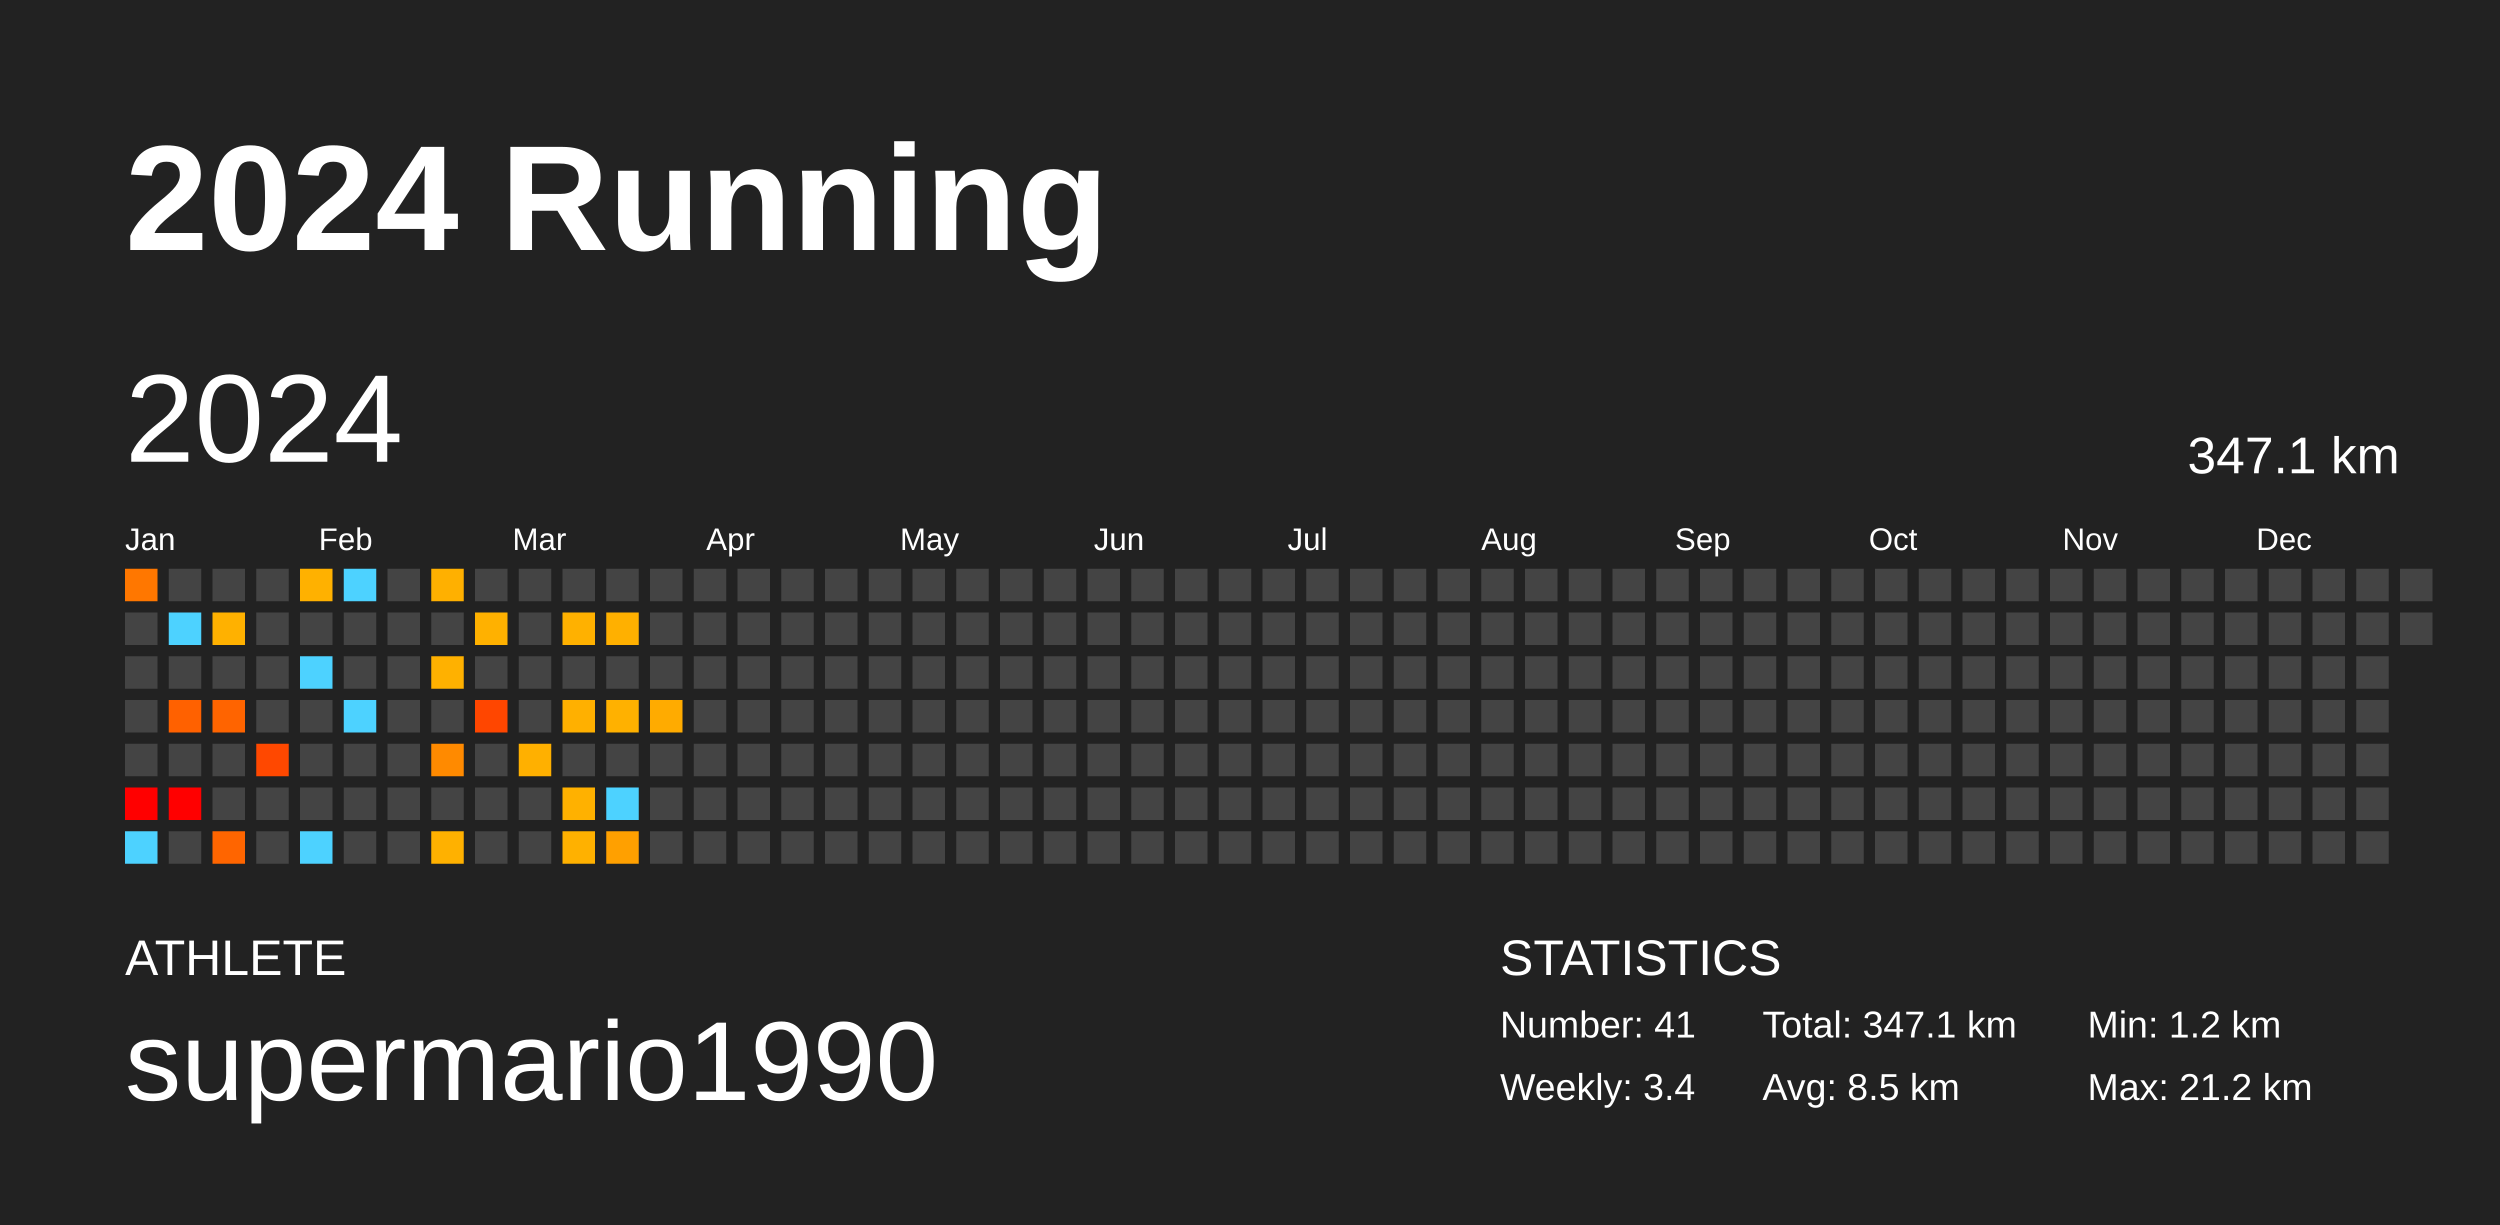
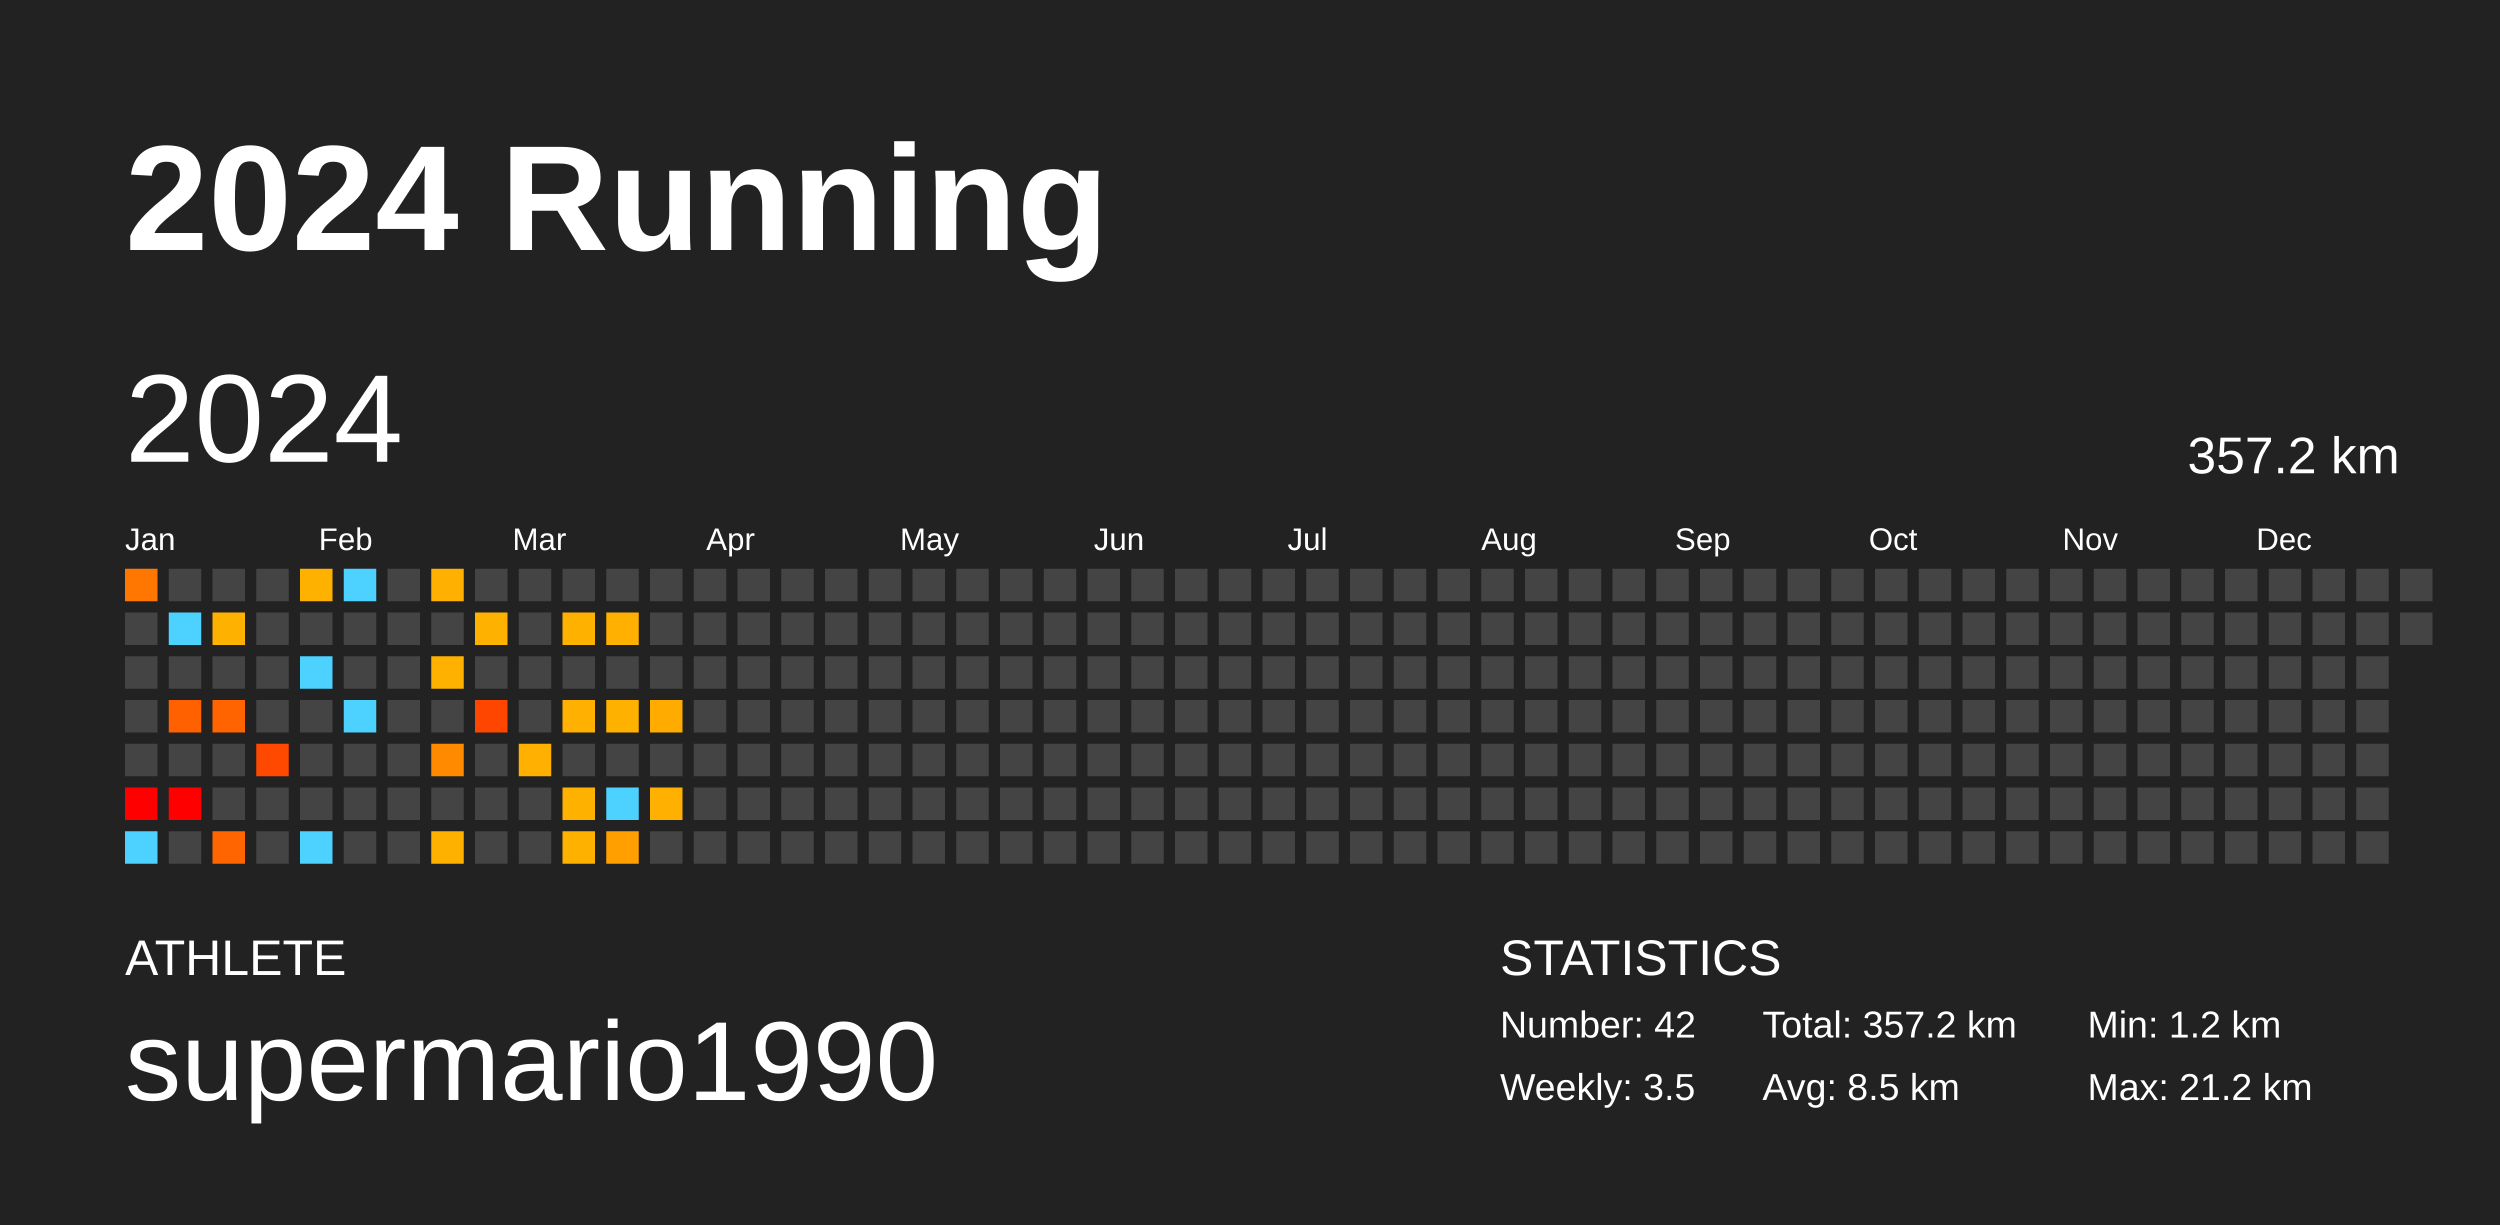
<svg xmlns="http://www.w3.org/2000/svg" baseProfile="full" height="98mm" version="1.1" viewBox="0,0,200,98" width="200mm">
  <defs />
  <rect fill="#222222" height="98" width="200" x="0" y="0" />
  <text fill="#FFFFFF" style="font-size:12px; font-family:Arial; font-weight:bold;" x="10" y="20">2024 Running</text>
  <text fill="#FFFFFF" style="font-size:4px; font-family:Arial" x="10" y="78">ATHLETE</text>
  <text fill="#FFFFFF" style="font-size:9px; font-family:Arial" x="10" y="88">supermario1990</text>
  <text fill="#FFFFFF" style="font-size:4px; font-family:Arial" x="120" y="78">STATISTICS</text>
-   <text fill="#FFFFFF" style="font-size:3px; font-family:Arial" x="120" y="83">Number: 41</text>
-   <text fill="#FFFFFF" style="font-size:3px; font-family:Arial" x="120" y="88">Weekly: 3.4</text>
-   <text fill="#FFFFFF" style="font-size:3px; font-family:Arial" x="141" y="83">Total: 347.1 km</text>
+   <text fill="#FFFFFF" style="font-size:3px; font-family:Arial" x="120" y="83">Number: 42</text>
+   <text fill="#FFFFFF" style="font-size:3px; font-family:Arial" x="120" y="88">Weekly: 3.5</text>
+   <text fill="#FFFFFF" style="font-size:3px; font-family:Arial" x="141" y="83">Total: 357.2 km</text>
  <text fill="#FFFFFF" style="font-size:3px; font-family:Arial" x="141" y="88">Avg: 8.5 km</text>
  <text fill="#FFFFFF" style="font-size:3px; font-family:Arial" x="167" y="83">Min: 1.2 km</text>
  <text fill="#FFFFFF" style="font-size:3px; font-family:Arial" x="167" y="88">Max: 21.2 km</text>
  <text dominant-baseline="hanging" fill="#FFFFFF" style="font-size:10.0px; font-family:Arial;" x="10" y="30">2024</text>
-   <text dominant-baseline="hanging" fill="#FFFFFF" style="font-size:4.125px; font-family:Arial;" x="175" y="35">347.1 km</text>
+   <text dominant-baseline="hanging" fill="#FFFFFF" style="font-size:4.125px; font-family:Arial;" x="175" y="35">357.2 km</text>
  <text fill="#FFFFFF" style="font-size:2.5px; font-family:Arial" x="10.0" y="44">Jan</text>
  <text fill="#FFFFFF" style="font-size:2.5px; font-family:Arial" x="25.5" y="44">Feb</text>
  <text fill="#FFFFFF" style="font-size:2.5px; font-family:Arial" x="41.0" y="44">Mar</text>
  <text fill="#FFFFFF" style="font-size:2.5px; font-family:Arial" x="56.5" y="44">Apr</text>
  <text fill="#FFFFFF" style="font-size:2.5px; font-family:Arial" x="72.0" y="44">May</text>
  <text fill="#FFFFFF" style="font-size:2.5px; font-family:Arial" x="87.5" y="44">Jun</text>
  <text fill="#FFFFFF" style="font-size:2.5px; font-family:Arial" x="103.0" y="44">Jul</text>
  <text fill="#FFFFFF" style="font-size:2.5px; font-family:Arial" x="118.5" y="44">Aug</text>
  <text fill="#FFFFFF" style="font-size:2.5px; font-family:Arial" x="134.0" y="44">Sep</text>
  <text fill="#FFFFFF" style="font-size:2.5px; font-family:Arial" x="149.5" y="44">Oct</text>
  <text fill="#FFFFFF" style="font-size:2.5px; font-family:Arial" x="165.0" y="44">Nov</text>
  <text fill="#FFFFFF" style="font-size:2.5px; font-family:Arial" x="180.5" y="44">Dec</text>
  <rect fill="#ff7700" height="2.6" width="2.6" x="10.0" y="45.5" />
  <rect fill="#444444" height="2.6" width="2.6" x="10.0" y="49.0" />
  <rect fill="#444444" height="2.6" width="2.6" x="10.0" y="52.5" />
  <rect fill="#444444" height="2.6" width="2.6" x="10.0" y="56.0" />
  <rect fill="#444444" height="2.6" width="2.6" x="10.0" y="59.5" />
  <rect fill="red" height="2.6" width="2.6" x="10.0" y="63.0" />
  <rect fill="#4dd2ff" height="2.6" width="2.6" x="10.0" y="66.5" />
  <rect fill="#444444" height="2.6" width="2.6" x="13.5" y="45.5" />
  <rect fill="#4dd2ff" height="2.6" width="2.6" x="13.5" y="49.0" />
  <rect fill="#444444" height="2.6" width="2.6" x="13.5" y="52.5" />
  <rect fill="#ff6100" height="2.6" width="2.6" x="13.5" y="56.0" />
  <rect fill="#444444" height="2.6" width="2.6" x="13.5" y="59.5" />
  <rect fill="red" height="2.6" width="2.6" x="13.5" y="63.0" />
  <rect fill="#444444" height="2.6" width="2.6" x="13.5" y="66.5" />
  <rect fill="#444444" height="2.6" width="2.6" x="17.0" y="45.5" />
  <rect fill="#ffb100" height="2.6" width="2.6" x="17.0" y="49.0" />
  <rect fill="#444444" height="2.6" width="2.6" x="17.0" y="52.5" />
  <rect fill="#ff6400" height="2.6" width="2.6" x="17.0" y="56.0" />
  <rect fill="#444444" height="2.6" width="2.6" x="17.0" y="59.5" />
  <rect fill="#444444" height="2.6" width="2.6" x="17.0" y="63.0" />
  <rect fill="#ff6500" height="2.6" width="2.6" x="17.0" y="66.5" />
  <rect fill="#444444" height="2.6" width="2.6" x="20.5" y="45.5" />
  <rect fill="#444444" height="2.6" width="2.6" x="20.5" y="49.0" />
  <rect fill="#444444" height="2.6" width="2.6" x="20.5" y="52.5" />
  <rect fill="#444444" height="2.6" width="2.6" x="20.5" y="56.0" />
  <rect fill="#ff4800" height="2.6" width="2.6" x="20.5" y="59.5" />
  <rect fill="#444444" height="2.6" width="2.6" x="20.5" y="63.0" />
  <rect fill="#444444" height="2.6" width="2.6" x="20.5" y="66.5" />
  <rect fill="#ffb100" height="2.6" width="2.6" x="24.0" y="45.5" />
  <rect fill="#444444" height="2.6" width="2.6" x="24.0" y="49.0" />
  <rect fill="#4dd2ff" height="2.6" width="2.6" x="24.0" y="52.5" />
  <rect fill="#444444" height="2.6" width="2.6" x="24.0" y="56.0" />
  <rect fill="#444444" height="2.6" width="2.6" x="24.0" y="59.5" />
  <rect fill="#444444" height="2.6" width="2.6" x="24.0" y="63.0" />
  <rect fill="#4dd2ff" height="2.6" width="2.6" x="24.0" y="66.5" />
  <rect fill="#4dd2ff" height="2.6" width="2.6" x="27.5" y="45.5" />
  <rect fill="#444444" height="2.6" width="2.6" x="27.5" y="49.0" />
  <rect fill="#444444" height="2.6" width="2.6" x="27.5" y="52.5" />
  <rect fill="#4dd2ff" height="2.6" width="2.6" x="27.5" y="56.0" />
  <rect fill="#444444" height="2.6" width="2.6" x="27.5" y="59.5" />
  <rect fill="#444444" height="2.6" width="2.6" x="27.5" y="63.0" />
  <rect fill="#444444" height="2.6" width="2.6" x="27.5" y="66.5" />
  <rect fill="#444444" height="2.6" width="2.6" x="31.0" y="45.5" />
  <rect fill="#444444" height="2.6" width="2.6" x="31.0" y="49.0" />
  <rect fill="#444444" height="2.6" width="2.6" x="31.0" y="52.5" />
  <rect fill="#444444" height="2.6" width="2.6" x="31.0" y="56.0" />
  <rect fill="#444444" height="2.6" width="2.6" x="31.0" y="59.5" />
  <rect fill="#444444" height="2.6" width="2.6" x="31.0" y="63.0" />
  <rect fill="#444444" height="2.6" width="2.6" x="31.0" y="66.5" />
  <rect fill="#ffb000" height="2.6" width="2.6" x="34.5" y="45.5" />
  <rect fill="#444444" height="2.6" width="2.6" x="34.5" y="49.0" />
  <rect fill="#ffb100" height="2.6" width="2.6" x="34.5" y="52.5" />
  <rect fill="#444444" height="2.6" width="2.6" x="34.5" y="56.0" />
  <rect fill="#ff8a00" height="2.6" width="2.6" x="34.5" y="59.5" />
  <rect fill="#444444" height="2.6" width="2.6" x="34.5" y="63.0" />
  <rect fill="#ffb100" height="2.6" width="2.6" x="34.5" y="66.5" />
  <rect fill="#444444" height="2.6" width="2.6" x="38.0" y="45.5" />
  <rect fill="#ffb100" height="2.6" width="2.6" x="38.0" y="49.0" />
  <rect fill="#444444" height="2.6" width="2.6" x="38.0" y="52.5" />
  <rect fill="#ff4600" height="2.6" width="2.6" x="38.0" y="56.0" />
  <rect fill="#444444" height="2.6" width="2.6" x="38.0" y="59.5" />
  <rect fill="#444444" height="2.6" width="2.6" x="38.0" y="63.0" />
  <rect fill="#444444" height="2.6" width="2.6" x="38.0" y="66.5" />
  <rect fill="#444444" height="2.6" width="2.6" x="41.5" y="45.5" />
  <rect fill="#444444" height="2.6" width="2.6" x="41.5" y="49.0" />
  <rect fill="#444444" height="2.6" width="2.6" x="41.5" y="52.5" />
  <rect fill="#444444" height="2.6" width="2.6" x="41.5" y="56.0" />
  <rect fill="#ffb000" height="2.6" width="2.6" x="41.5" y="59.5" />
  <rect fill="#444444" height="2.6" width="2.6" x="41.5" y="63.0" />
  <rect fill="#444444" height="2.6" width="2.6" x="41.5" y="66.5" />
  <rect fill="#444444" height="2.6" width="2.6" x="45.0" y="45.5" />
  <rect fill="#ffb100" height="2.6" width="2.6" x="45.0" y="49.0" />
  <rect fill="#444444" height="2.6" width="2.6" x="45.0" y="52.5" />
  <rect fill="#ffb000" height="2.6" width="2.6" x="45.0" y="56.0" />
  <rect fill="#444444" height="2.6" width="2.6" x="45.0" y="59.5" />
  <rect fill="#ffb100" height="2.6" width="2.6" x="45.0" y="63.0" />
  <rect fill="#ffb100" height="2.6" width="2.6" x="45.0" y="66.5" />
  <rect fill="#444444" height="2.6" width="2.6" x="48.5" y="45.5" />
  <rect fill="#ffb000" height="2.6" width="2.6" x="48.5" y="49.0" />
  <rect fill="#444444" height="2.6" width="2.6" x="48.5" y="52.5" />
  <rect fill="#ffb100" height="2.6" width="2.6" x="48.5" y="56.0" />
  <rect fill="#444444" height="2.6" width="2.6" x="48.5" y="59.5" />
  <rect fill="#4dd2ff" height="2.6" width="2.6" x="48.5" y="63.0" />
  <rect fill="#ffa000" height="2.6" width="2.6" x="48.5" y="66.5" />
  <rect fill="#444444" height="2.6" width="2.6" x="52.0" y="45.5" />
  <rect fill="#444444" height="2.6" width="2.6" x="52.0" y="49.0" />
  <rect fill="#444444" height="2.6" width="2.6" x="52.0" y="52.5" />
  <rect fill="#ffab00" height="2.6" width="2.6" x="52.0" y="56.0" />
  <rect fill="#444444" height="2.6" width="2.6" x="52.0" y="59.5" />
-   <rect fill="#444444" height="2.6" width="2.6" x="52.0" y="63.0" />
+   <rect fill="#ffb000" height="2.6" width="2.6" x="52.0" y="63.0" />
  <rect fill="#444444" height="2.6" width="2.6" x="52.0" y="66.5" />
  <rect fill="#444444" height="2.6" width="2.6" x="55.5" y="45.5" />
  <rect fill="#444444" height="2.6" width="2.6" x="55.5" y="49.0" />
  <rect fill="#444444" height="2.6" width="2.6" x="55.5" y="52.5" />
  <rect fill="#444444" height="2.6" width="2.6" x="55.5" y="56.0" />
  <rect fill="#444444" height="2.6" width="2.6" x="55.5" y="59.5" />
  <rect fill="#444444" height="2.6" width="2.6" x="55.5" y="63.0" />
  <rect fill="#444444" height="2.6" width="2.6" x="55.5" y="66.5" />
  <rect fill="#444444" height="2.6" width="2.6" x="59.0" y="45.5" />
  <rect fill="#444444" height="2.6" width="2.6" x="59.0" y="49.0" />
  <rect fill="#444444" height="2.6" width="2.6" x="59.0" y="52.5" />
  <rect fill="#444444" height="2.6" width="2.6" x="59.0" y="56.0" />
  <rect fill="#444444" height="2.6" width="2.6" x="59.0" y="59.5" />
  <rect fill="#444444" height="2.6" width="2.6" x="59.0" y="63.0" />
  <rect fill="#444444" height="2.6" width="2.6" x="59.0" y="66.5" />
  <rect fill="#444444" height="2.6" width="2.6" x="62.5" y="45.5" />
  <rect fill="#444444" height="2.6" width="2.6" x="62.5" y="49.0" />
  <rect fill="#444444" height="2.6" width="2.6" x="62.5" y="52.5" />
  <rect fill="#444444" height="2.6" width="2.6" x="62.5" y="56.0" />
  <rect fill="#444444" height="2.6" width="2.6" x="62.5" y="59.5" />
  <rect fill="#444444" height="2.6" width="2.6" x="62.5" y="63.0" />
  <rect fill="#444444" height="2.6" width="2.6" x="62.5" y="66.5" />
  <rect fill="#444444" height="2.6" width="2.6" x="66.0" y="45.5" />
  <rect fill="#444444" height="2.6" width="2.6" x="66.0" y="49.0" />
  <rect fill="#444444" height="2.6" width="2.6" x="66.0" y="52.5" />
  <rect fill="#444444" height="2.6" width="2.6" x="66.0" y="56.0" />
  <rect fill="#444444" height="2.6" width="2.6" x="66.0" y="59.5" />
  <rect fill="#444444" height="2.6" width="2.6" x="66.0" y="63.0" />
  <rect fill="#444444" height="2.6" width="2.6" x="66.0" y="66.5" />
  <rect fill="#444444" height="2.6" width="2.6" x="69.5" y="45.5" />
  <rect fill="#444444" height="2.6" width="2.6" x="69.5" y="49.0" />
  <rect fill="#444444" height="2.6" width="2.6" x="69.5" y="52.5" />
  <rect fill="#444444" height="2.6" width="2.6" x="69.5" y="56.0" />
  <rect fill="#444444" height="2.6" width="2.6" x="69.5" y="59.5" />
  <rect fill="#444444" height="2.6" width="2.6" x="69.5" y="63.0" />
  <rect fill="#444444" height="2.6" width="2.6" x="69.5" y="66.5" />
  <rect fill="#444444" height="2.6" width="2.6" x="73.0" y="45.5" />
  <rect fill="#444444" height="2.6" width="2.6" x="73.0" y="49.0" />
  <rect fill="#444444" height="2.6" width="2.6" x="73.0" y="52.5" />
  <rect fill="#444444" height="2.6" width="2.6" x="73.0" y="56.0" />
  <rect fill="#444444" height="2.6" width="2.6" x="73.0" y="59.5" />
  <rect fill="#444444" height="2.6" width="2.6" x="73.0" y="63.0" />
  <rect fill="#444444" height="2.6" width="2.6" x="73.0" y="66.5" />
  <rect fill="#444444" height="2.6" width="2.6" x="76.5" y="45.5" />
  <rect fill="#444444" height="2.6" width="2.6" x="76.5" y="49.0" />
  <rect fill="#444444" height="2.6" width="2.6" x="76.5" y="52.5" />
  <rect fill="#444444" height="2.6" width="2.6" x="76.5" y="56.0" />
  <rect fill="#444444" height="2.6" width="2.6" x="76.5" y="59.5" />
  <rect fill="#444444" height="2.6" width="2.6" x="76.5" y="63.0" />
  <rect fill="#444444" height="2.6" width="2.6" x="76.5" y="66.5" />
  <rect fill="#444444" height="2.6" width="2.6" x="80.0" y="45.5" />
  <rect fill="#444444" height="2.6" width="2.6" x="80.0" y="49.0" />
  <rect fill="#444444" height="2.6" width="2.6" x="80.0" y="52.5" />
  <rect fill="#444444" height="2.6" width="2.6" x="80.0" y="56.0" />
  <rect fill="#444444" height="2.6" width="2.6" x="80.0" y="59.5" />
  <rect fill="#444444" height="2.6" width="2.6" x="80.0" y="63.0" />
  <rect fill="#444444" height="2.6" width="2.6" x="80.0" y="66.5" />
  <rect fill="#444444" height="2.6" width="2.6" x="83.5" y="45.5" />
  <rect fill="#444444" height="2.6" width="2.6" x="83.5" y="49.0" />
  <rect fill="#444444" height="2.6" width="2.6" x="83.5" y="52.5" />
  <rect fill="#444444" height="2.6" width="2.6" x="83.5" y="56.0" />
  <rect fill="#444444" height="2.6" width="2.6" x="83.5" y="59.5" />
  <rect fill="#444444" height="2.6" width="2.6" x="83.5" y="63.0" />
  <rect fill="#444444" height="2.6" width="2.6" x="83.5" y="66.5" />
  <rect fill="#444444" height="2.6" width="2.6" x="87.0" y="45.5" />
  <rect fill="#444444" height="2.6" width="2.6" x="87.0" y="49.0" />
  <rect fill="#444444" height="2.6" width="2.6" x="87.0" y="52.5" />
  <rect fill="#444444" height="2.6" width="2.6" x="87.0" y="56.0" />
  <rect fill="#444444" height="2.6" width="2.6" x="87.0" y="59.5" />
  <rect fill="#444444" height="2.6" width="2.6" x="87.0" y="63.0" />
  <rect fill="#444444" height="2.6" width="2.6" x="87.0" y="66.5" />
  <rect fill="#444444" height="2.6" width="2.6" x="90.5" y="45.5" />
  <rect fill="#444444" height="2.6" width="2.6" x="90.5" y="49.0" />
  <rect fill="#444444" height="2.6" width="2.6" x="90.5" y="52.5" />
  <rect fill="#444444" height="2.6" width="2.6" x="90.5" y="56.0" />
  <rect fill="#444444" height="2.6" width="2.6" x="90.5" y="59.5" />
  <rect fill="#444444" height="2.6" width="2.6" x="90.5" y="63.0" />
  <rect fill="#444444" height="2.6" width="2.6" x="90.5" y="66.5" />
  <rect fill="#444444" height="2.6" width="2.6" x="94.0" y="45.5" />
  <rect fill="#444444" height="2.6" width="2.6" x="94.0" y="49.0" />
  <rect fill="#444444" height="2.6" width="2.6" x="94.0" y="52.5" />
  <rect fill="#444444" height="2.6" width="2.6" x="94.0" y="56.0" />
  <rect fill="#444444" height="2.6" width="2.6" x="94.0" y="59.5" />
  <rect fill="#444444" height="2.6" width="2.6" x="94.0" y="63.0" />
  <rect fill="#444444" height="2.6" width="2.6" x="94.0" y="66.5" />
  <rect fill="#444444" height="2.6" width="2.6" x="97.5" y="45.5" />
  <rect fill="#444444" height="2.6" width="2.6" x="97.5" y="49.0" />
  <rect fill="#444444" height="2.6" width="2.6" x="97.5" y="52.5" />
  <rect fill="#444444" height="2.6" width="2.6" x="97.5" y="56.0" />
  <rect fill="#444444" height="2.6" width="2.6" x="97.5" y="59.5" />
  <rect fill="#444444" height="2.6" width="2.6" x="97.5" y="63.0" />
  <rect fill="#444444" height="2.6" width="2.6" x="97.5" y="66.5" />
  <rect fill="#444444" height="2.6" width="2.6" x="101.0" y="45.5" />
  <rect fill="#444444" height="2.6" width="2.6" x="101.0" y="49.0" />
  <rect fill="#444444" height="2.6" width="2.6" x="101.0" y="52.5" />
  <rect fill="#444444" height="2.6" width="2.6" x="101.0" y="56.0" />
  <rect fill="#444444" height="2.6" width="2.6" x="101.0" y="59.5" />
  <rect fill="#444444" height="2.6" width="2.6" x="101.0" y="63.0" />
  <rect fill="#444444" height="2.6" width="2.6" x="101.0" y="66.5" />
  <rect fill="#444444" height="2.6" width="2.6" x="104.5" y="45.5" />
  <rect fill="#444444" height="2.6" width="2.6" x="104.5" y="49.0" />
  <rect fill="#444444" height="2.6" width="2.6" x="104.5" y="52.5" />
  <rect fill="#444444" height="2.6" width="2.6" x="104.5" y="56.0" />
  <rect fill="#444444" height="2.6" width="2.6" x="104.5" y="59.5" />
  <rect fill="#444444" height="2.6" width="2.6" x="104.5" y="63.0" />
  <rect fill="#444444" height="2.6" width="2.6" x="104.5" y="66.5" />
  <rect fill="#444444" height="2.6" width="2.6" x="108.0" y="45.5" />
  <rect fill="#444444" height="2.6" width="2.6" x="108.0" y="49.0" />
  <rect fill="#444444" height="2.6" width="2.6" x="108.0" y="52.5" />
  <rect fill="#444444" height="2.6" width="2.6" x="108.0" y="56.0" />
  <rect fill="#444444" height="2.6" width="2.6" x="108.0" y="59.5" />
  <rect fill="#444444" height="2.6" width="2.6" x="108.0" y="63.0" />
  <rect fill="#444444" height="2.6" width="2.6" x="108.0" y="66.5" />
  <rect fill="#444444" height="2.6" width="2.6" x="111.5" y="45.5" />
  <rect fill="#444444" height="2.6" width="2.6" x="111.5" y="49.0" />
  <rect fill="#444444" height="2.6" width="2.6" x="111.5" y="52.5" />
  <rect fill="#444444" height="2.6" width="2.6" x="111.5" y="56.0" />
  <rect fill="#444444" height="2.6" width="2.6" x="111.5" y="59.5" />
  <rect fill="#444444" height="2.6" width="2.6" x="111.5" y="63.0" />
  <rect fill="#444444" height="2.6" width="2.6" x="111.5" y="66.5" />
  <rect fill="#444444" height="2.6" width="2.6" x="115.0" y="45.5" />
  <rect fill="#444444" height="2.6" width="2.6" x="115.0" y="49.0" />
  <rect fill="#444444" height="2.6" width="2.6" x="115.0" y="52.5" />
  <rect fill="#444444" height="2.6" width="2.6" x="115.0" y="56.0" />
  <rect fill="#444444" height="2.6" width="2.6" x="115.0" y="59.5" />
  <rect fill="#444444" height="2.6" width="2.6" x="115.0" y="63.0" />
  <rect fill="#444444" height="2.6" width="2.6" x="115.0" y="66.5" />
  <rect fill="#444444" height="2.6" width="2.6" x="118.5" y="45.5" />
  <rect fill="#444444" height="2.6" width="2.6" x="118.5" y="49.0" />
  <rect fill="#444444" height="2.6" width="2.6" x="118.5" y="52.5" />
  <rect fill="#444444" height="2.6" width="2.6" x="118.5" y="56.0" />
  <rect fill="#444444" height="2.6" width="2.6" x="118.5" y="59.5" />
  <rect fill="#444444" height="2.6" width="2.6" x="118.5" y="63.0" />
  <rect fill="#444444" height="2.6" width="2.6" x="118.5" y="66.5" />
  <rect fill="#444444" height="2.6" width="2.6" x="122.0" y="45.5" />
  <rect fill="#444444" height="2.6" width="2.6" x="122.0" y="49.0" />
  <rect fill="#444444" height="2.6" width="2.6" x="122.0" y="52.5" />
  <rect fill="#444444" height="2.6" width="2.6" x="122.0" y="56.0" />
  <rect fill="#444444" height="2.6" width="2.6" x="122.0" y="59.5" />
  <rect fill="#444444" height="2.6" width="2.6" x="122.0" y="63.0" />
  <rect fill="#444444" height="2.6" width="2.6" x="122.0" y="66.5" />
  <rect fill="#444444" height="2.6" width="2.6" x="125.5" y="45.5" />
  <rect fill="#444444" height="2.6" width="2.6" x="125.5" y="49.0" />
  <rect fill="#444444" height="2.6" width="2.6" x="125.5" y="52.5" />
  <rect fill="#444444" height="2.6" width="2.6" x="125.5" y="56.0" />
  <rect fill="#444444" height="2.6" width="2.6" x="125.5" y="59.5" />
  <rect fill="#444444" height="2.6" width="2.6" x="125.5" y="63.0" />
  <rect fill="#444444" height="2.6" width="2.6" x="125.5" y="66.5" />
  <rect fill="#444444" height="2.6" width="2.6" x="129.0" y="45.5" />
  <rect fill="#444444" height="2.6" width="2.6" x="129.0" y="49.0" />
  <rect fill="#444444" height="2.6" width="2.6" x="129.0" y="52.5" />
  <rect fill="#444444" height="2.6" width="2.6" x="129.0" y="56.0" />
  <rect fill="#444444" height="2.6" width="2.6" x="129.0" y="59.5" />
  <rect fill="#444444" height="2.6" width="2.6" x="129.0" y="63.0" />
  <rect fill="#444444" height="2.6" width="2.6" x="129.0" y="66.5" />
  <rect fill="#444444" height="2.6" width="2.6" x="132.5" y="45.5" />
  <rect fill="#444444" height="2.6" width="2.6" x="132.5" y="49.0" />
  <rect fill="#444444" height="2.6" width="2.6" x="132.5" y="52.5" />
  <rect fill="#444444" height="2.6" width="2.6" x="132.5" y="56.0" />
  <rect fill="#444444" height="2.6" width="2.6" x="132.5" y="59.5" />
  <rect fill="#444444" height="2.6" width="2.6" x="132.5" y="63.0" />
  <rect fill="#444444" height="2.6" width="2.6" x="132.5" y="66.5" />
  <rect fill="#444444" height="2.6" width="2.6" x="136.0" y="45.5" />
  <rect fill="#444444" height="2.6" width="2.6" x="136.0" y="49.0" />
  <rect fill="#444444" height="2.6" width="2.6" x="136.0" y="52.5" />
  <rect fill="#444444" height="2.6" width="2.6" x="136.0" y="56.0" />
  <rect fill="#444444" height="2.6" width="2.6" x="136.0" y="59.5" />
  <rect fill="#444444" height="2.6" width="2.6" x="136.0" y="63.0" />
  <rect fill="#444444" height="2.6" width="2.6" x="136.0" y="66.5" />
  <rect fill="#444444" height="2.6" width="2.6" x="139.5" y="45.5" />
  <rect fill="#444444" height="2.6" width="2.6" x="139.5" y="49.0" />
  <rect fill="#444444" height="2.6" width="2.6" x="139.5" y="52.5" />
  <rect fill="#444444" height="2.6" width="2.6" x="139.5" y="56.0" />
  <rect fill="#444444" height="2.6" width="2.6" x="139.5" y="59.5" />
  <rect fill="#444444" height="2.6" width="2.6" x="139.5" y="63.0" />
  <rect fill="#444444" height="2.6" width="2.6" x="139.5" y="66.5" />
  <rect fill="#444444" height="2.6" width="2.6" x="143.0" y="45.5" />
  <rect fill="#444444" height="2.6" width="2.6" x="143.0" y="49.0" />
  <rect fill="#444444" height="2.6" width="2.6" x="143.0" y="52.5" />
  <rect fill="#444444" height="2.6" width="2.6" x="143.0" y="56.0" />
  <rect fill="#444444" height="2.6" width="2.6" x="143.0" y="59.5" />
  <rect fill="#444444" height="2.6" width="2.6" x="143.0" y="63.0" />
  <rect fill="#444444" height="2.6" width="2.6" x="143.0" y="66.5" />
  <rect fill="#444444" height="2.6" width="2.6" x="146.5" y="45.5" />
  <rect fill="#444444" height="2.6" width="2.6" x="146.5" y="49.0" />
  <rect fill="#444444" height="2.6" width="2.6" x="146.5" y="52.5" />
  <rect fill="#444444" height="2.6" width="2.6" x="146.5" y="56.0" />
  <rect fill="#444444" height="2.6" width="2.6" x="146.5" y="59.5" />
  <rect fill="#444444" height="2.6" width="2.6" x="146.5" y="63.0" />
  <rect fill="#444444" height="2.6" width="2.6" x="146.5" y="66.5" />
  <rect fill="#444444" height="2.6" width="2.6" x="150.0" y="45.5" />
  <rect fill="#444444" height="2.6" width="2.6" x="150.0" y="49.0" />
  <rect fill="#444444" height="2.6" width="2.6" x="150.0" y="52.5" />
  <rect fill="#444444" height="2.6" width="2.6" x="150.0" y="56.0" />
  <rect fill="#444444" height="2.6" width="2.6" x="150.0" y="59.5" />
  <rect fill="#444444" height="2.6" width="2.6" x="150.0" y="63.0" />
  <rect fill="#444444" height="2.6" width="2.6" x="150.0" y="66.5" />
  <rect fill="#444444" height="2.6" width="2.6" x="153.5" y="45.5" />
  <rect fill="#444444" height="2.6" width="2.6" x="153.5" y="49.0" />
  <rect fill="#444444" height="2.6" width="2.6" x="153.5" y="52.5" />
  <rect fill="#444444" height="2.6" width="2.6" x="153.5" y="56.0" />
  <rect fill="#444444" height="2.6" width="2.6" x="153.5" y="59.5" />
  <rect fill="#444444" height="2.6" width="2.6" x="153.5" y="63.0" />
  <rect fill="#444444" height="2.6" width="2.6" x="153.5" y="66.5" />
  <rect fill="#444444" height="2.6" width="2.6" x="157.0" y="45.5" />
  <rect fill="#444444" height="2.6" width="2.6" x="157.0" y="49.0" />
  <rect fill="#444444" height="2.6" width="2.6" x="157.0" y="52.5" />
  <rect fill="#444444" height="2.6" width="2.6" x="157.0" y="56.0" />
  <rect fill="#444444" height="2.6" width="2.6" x="157.0" y="59.5" />
  <rect fill="#444444" height="2.6" width="2.6" x="157.0" y="63.0" />
  <rect fill="#444444" height="2.6" width="2.6" x="157.0" y="66.5" />
  <rect fill="#444444" height="2.6" width="2.6" x="160.5" y="45.5" />
  <rect fill="#444444" height="2.6" width="2.6" x="160.5" y="49.0" />
  <rect fill="#444444" height="2.6" width="2.6" x="160.5" y="52.5" />
  <rect fill="#444444" height="2.6" width="2.6" x="160.5" y="56.0" />
  <rect fill="#444444" height="2.6" width="2.6" x="160.5" y="59.5" />
  <rect fill="#444444" height="2.6" width="2.6" x="160.5" y="63.0" />
  <rect fill="#444444" height="2.6" width="2.6" x="160.5" y="66.5" />
  <rect fill="#444444" height="2.6" width="2.6" x="164.0" y="45.5" />
  <rect fill="#444444" height="2.6" width="2.6" x="164.0" y="49.0" />
  <rect fill="#444444" height="2.6" width="2.6" x="164.0" y="52.5" />
  <rect fill="#444444" height="2.6" width="2.6" x="164.0" y="56.0" />
  <rect fill="#444444" height="2.6" width="2.6" x="164.0" y="59.5" />
  <rect fill="#444444" height="2.6" width="2.6" x="164.0" y="63.0" />
  <rect fill="#444444" height="2.6" width="2.6" x="164.0" y="66.5" />
  <rect fill="#444444" height="2.6" width="2.6" x="167.5" y="45.5" />
  <rect fill="#444444" height="2.6" width="2.6" x="167.5" y="49.0" />
  <rect fill="#444444" height="2.6" width="2.6" x="167.5" y="52.5" />
  <rect fill="#444444" height="2.6" width="2.6" x="167.5" y="56.0" />
  <rect fill="#444444" height="2.6" width="2.6" x="167.5" y="59.5" />
  <rect fill="#444444" height="2.6" width="2.6" x="167.5" y="63.0" />
  <rect fill="#444444" height="2.6" width="2.6" x="167.5" y="66.5" />
  <rect fill="#444444" height="2.6" width="2.6" x="171.0" y="45.5" />
  <rect fill="#444444" height="2.6" width="2.6" x="171.0" y="49.0" />
  <rect fill="#444444" height="2.6" width="2.6" x="171.0" y="52.5" />
  <rect fill="#444444" height="2.6" width="2.6" x="171.0" y="56.0" />
  <rect fill="#444444" height="2.6" width="2.6" x="171.0" y="59.5" />
  <rect fill="#444444" height="2.6" width="2.6" x="171.0" y="63.0" />
  <rect fill="#444444" height="2.6" width="2.6" x="171.0" y="66.5" />
  <rect fill="#444444" height="2.6" width="2.6" x="174.5" y="45.5" />
  <rect fill="#444444" height="2.6" width="2.6" x="174.5" y="49.0" />
  <rect fill="#444444" height="2.6" width="2.6" x="174.5" y="52.5" />
  <rect fill="#444444" height="2.6" width="2.6" x="174.5" y="56.0" />
  <rect fill="#444444" height="2.6" width="2.6" x="174.5" y="59.5" />
  <rect fill="#444444" height="2.6" width="2.6" x="174.5" y="63.0" />
  <rect fill="#444444" height="2.6" width="2.6" x="174.5" y="66.5" />
  <rect fill="#444444" height="2.6" width="2.6" x="178.0" y="45.5" />
  <rect fill="#444444" height="2.6" width="2.6" x="178.0" y="49.0" />
  <rect fill="#444444" height="2.6" width="2.6" x="178.0" y="52.5" />
  <rect fill="#444444" height="2.6" width="2.6" x="178.0" y="56.0" />
  <rect fill="#444444" height="2.6" width="2.6" x="178.0" y="59.5" />
  <rect fill="#444444" height="2.6" width="2.6" x="178.0" y="63.0" />
  <rect fill="#444444" height="2.6" width="2.6" x="178.0" y="66.5" />
  <rect fill="#444444" height="2.6" width="2.6" x="181.5" y="45.5" />
  <rect fill="#444444" height="2.6" width="2.6" x="181.5" y="49.0" />
  <rect fill="#444444" height="2.6" width="2.6" x="181.5" y="52.5" />
  <rect fill="#444444" height="2.6" width="2.6" x="181.5" y="56.0" />
  <rect fill="#444444" height="2.6" width="2.6" x="181.5" y="59.5" />
  <rect fill="#444444" height="2.6" width="2.6" x="181.5" y="63.0" />
  <rect fill="#444444" height="2.6" width="2.6" x="181.5" y="66.5" />
  <rect fill="#444444" height="2.6" width="2.6" x="185.0" y="45.5" />
  <rect fill="#444444" height="2.6" width="2.6" x="185.0" y="49.0" />
  <rect fill="#444444" height="2.6" width="2.6" x="185.0" y="52.5" />
  <rect fill="#444444" height="2.6" width="2.6" x="185.0" y="56.0" />
  <rect fill="#444444" height="2.6" width="2.6" x="185.0" y="59.5" />
  <rect fill="#444444" height="2.6" width="2.6" x="185.0" y="63.0" />
  <rect fill="#444444" height="2.6" width="2.6" x="185.0" y="66.5" />
  <rect fill="#444444" height="2.6" width="2.6" x="188.5" y="45.5" />
  <rect fill="#444444" height="2.6" width="2.6" x="188.5" y="49.0" />
  <rect fill="#444444" height="2.6" width="2.6" x="188.5" y="52.5" />
  <rect fill="#444444" height="2.6" width="2.6" x="188.5" y="56.0" />
  <rect fill="#444444" height="2.6" width="2.6" x="188.5" y="59.5" />
  <rect fill="#444444" height="2.6" width="2.6" x="188.5" y="63.0" />
  <rect fill="#444444" height="2.6" width="2.6" x="188.5" y="66.5" />
  <rect fill="#444444" height="2.6" width="2.6" x="192.0" y="45.5" />
  <rect fill="#444444" height="2.6" width="2.6" x="192.0" y="49.0" />
</svg>
